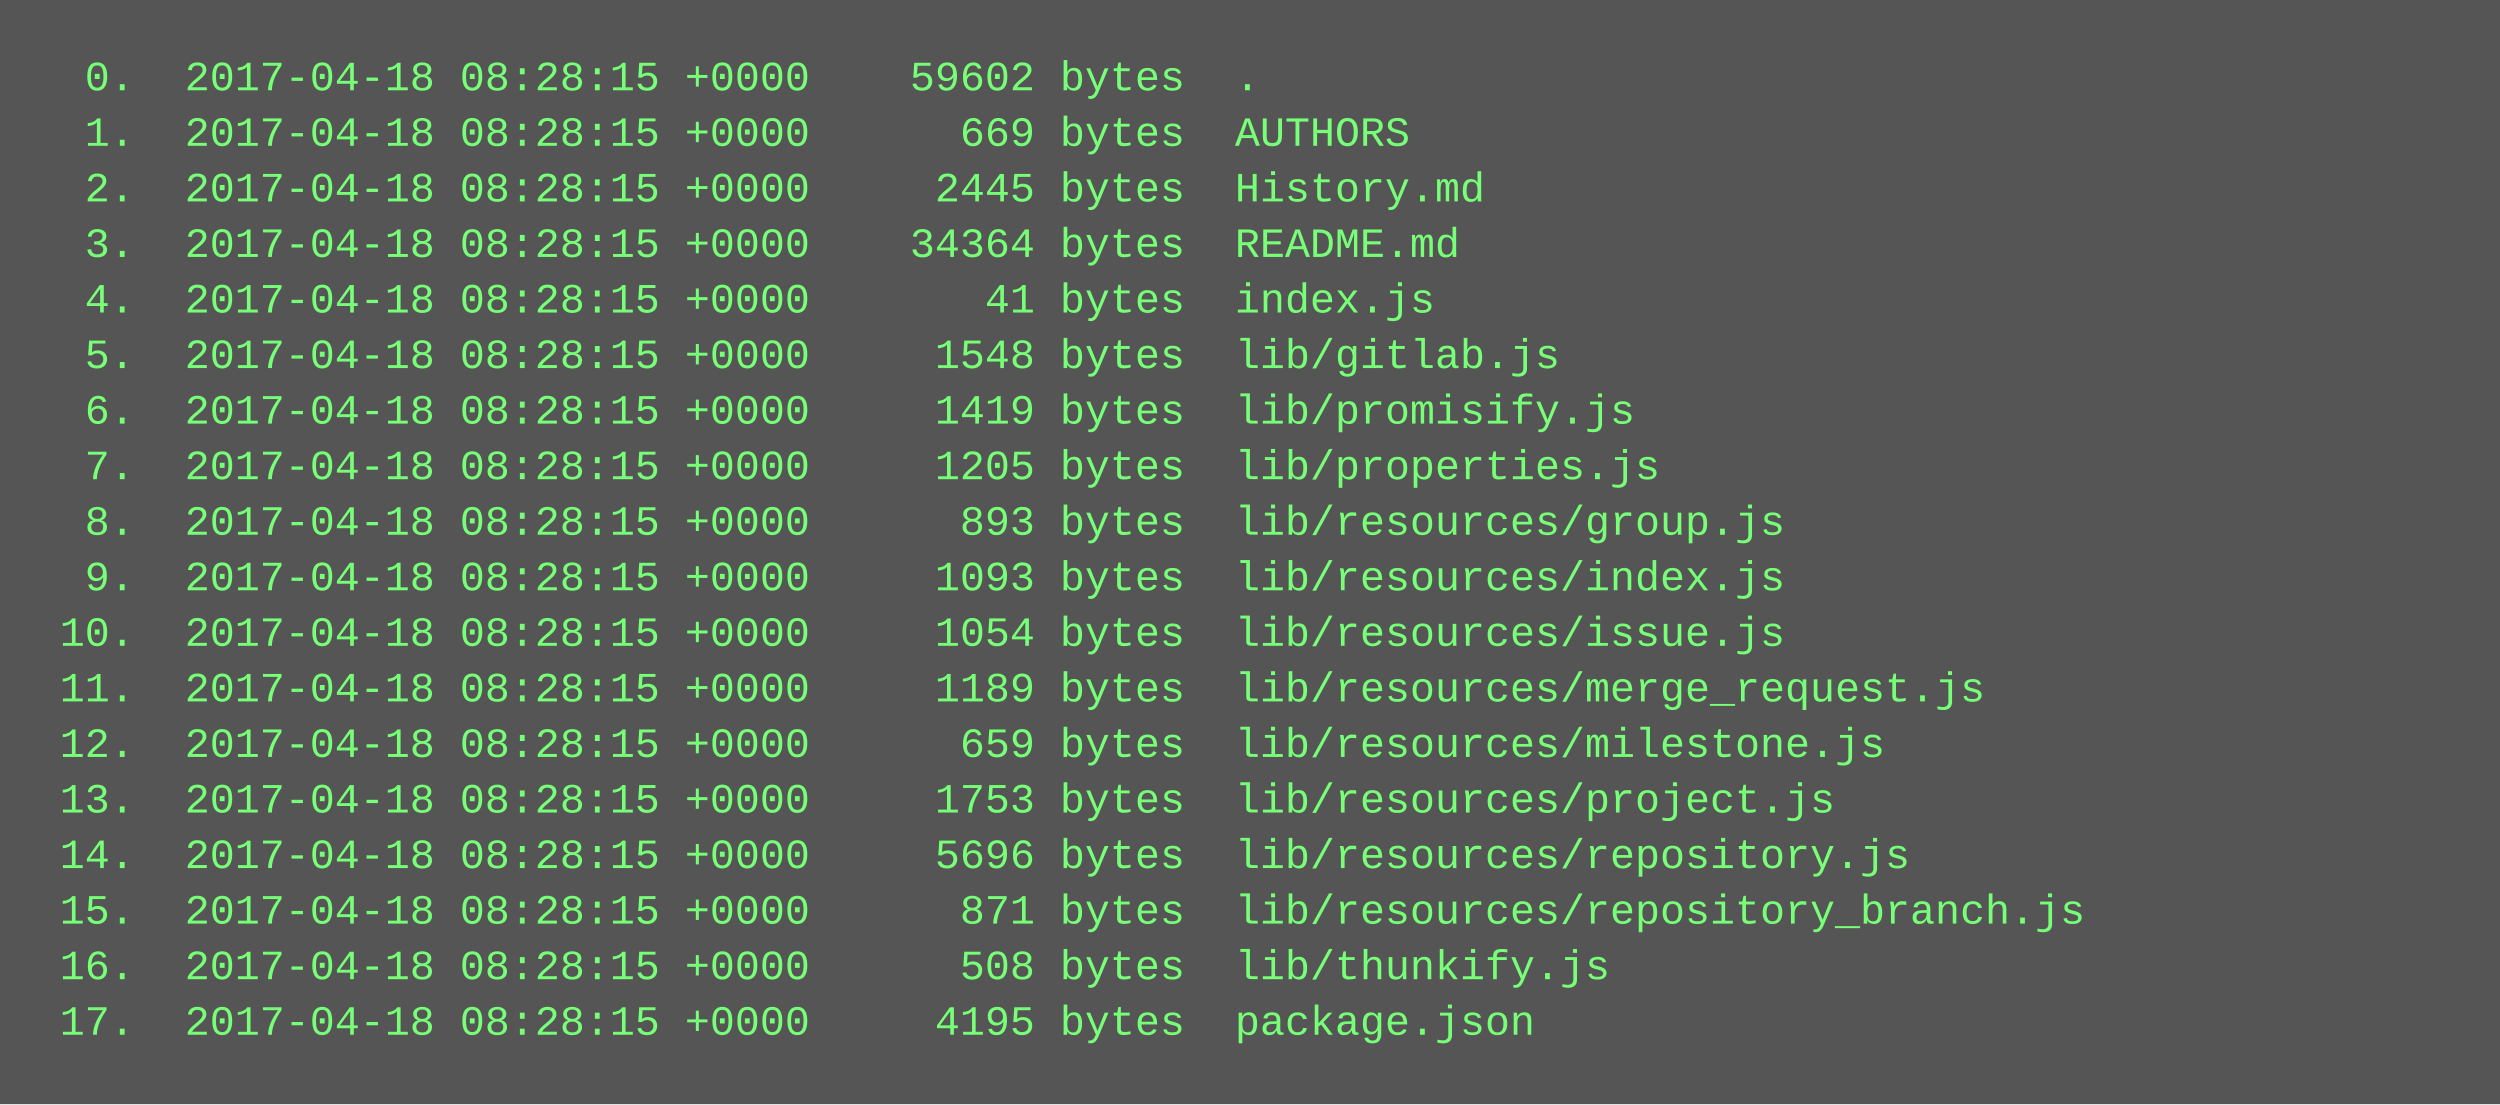
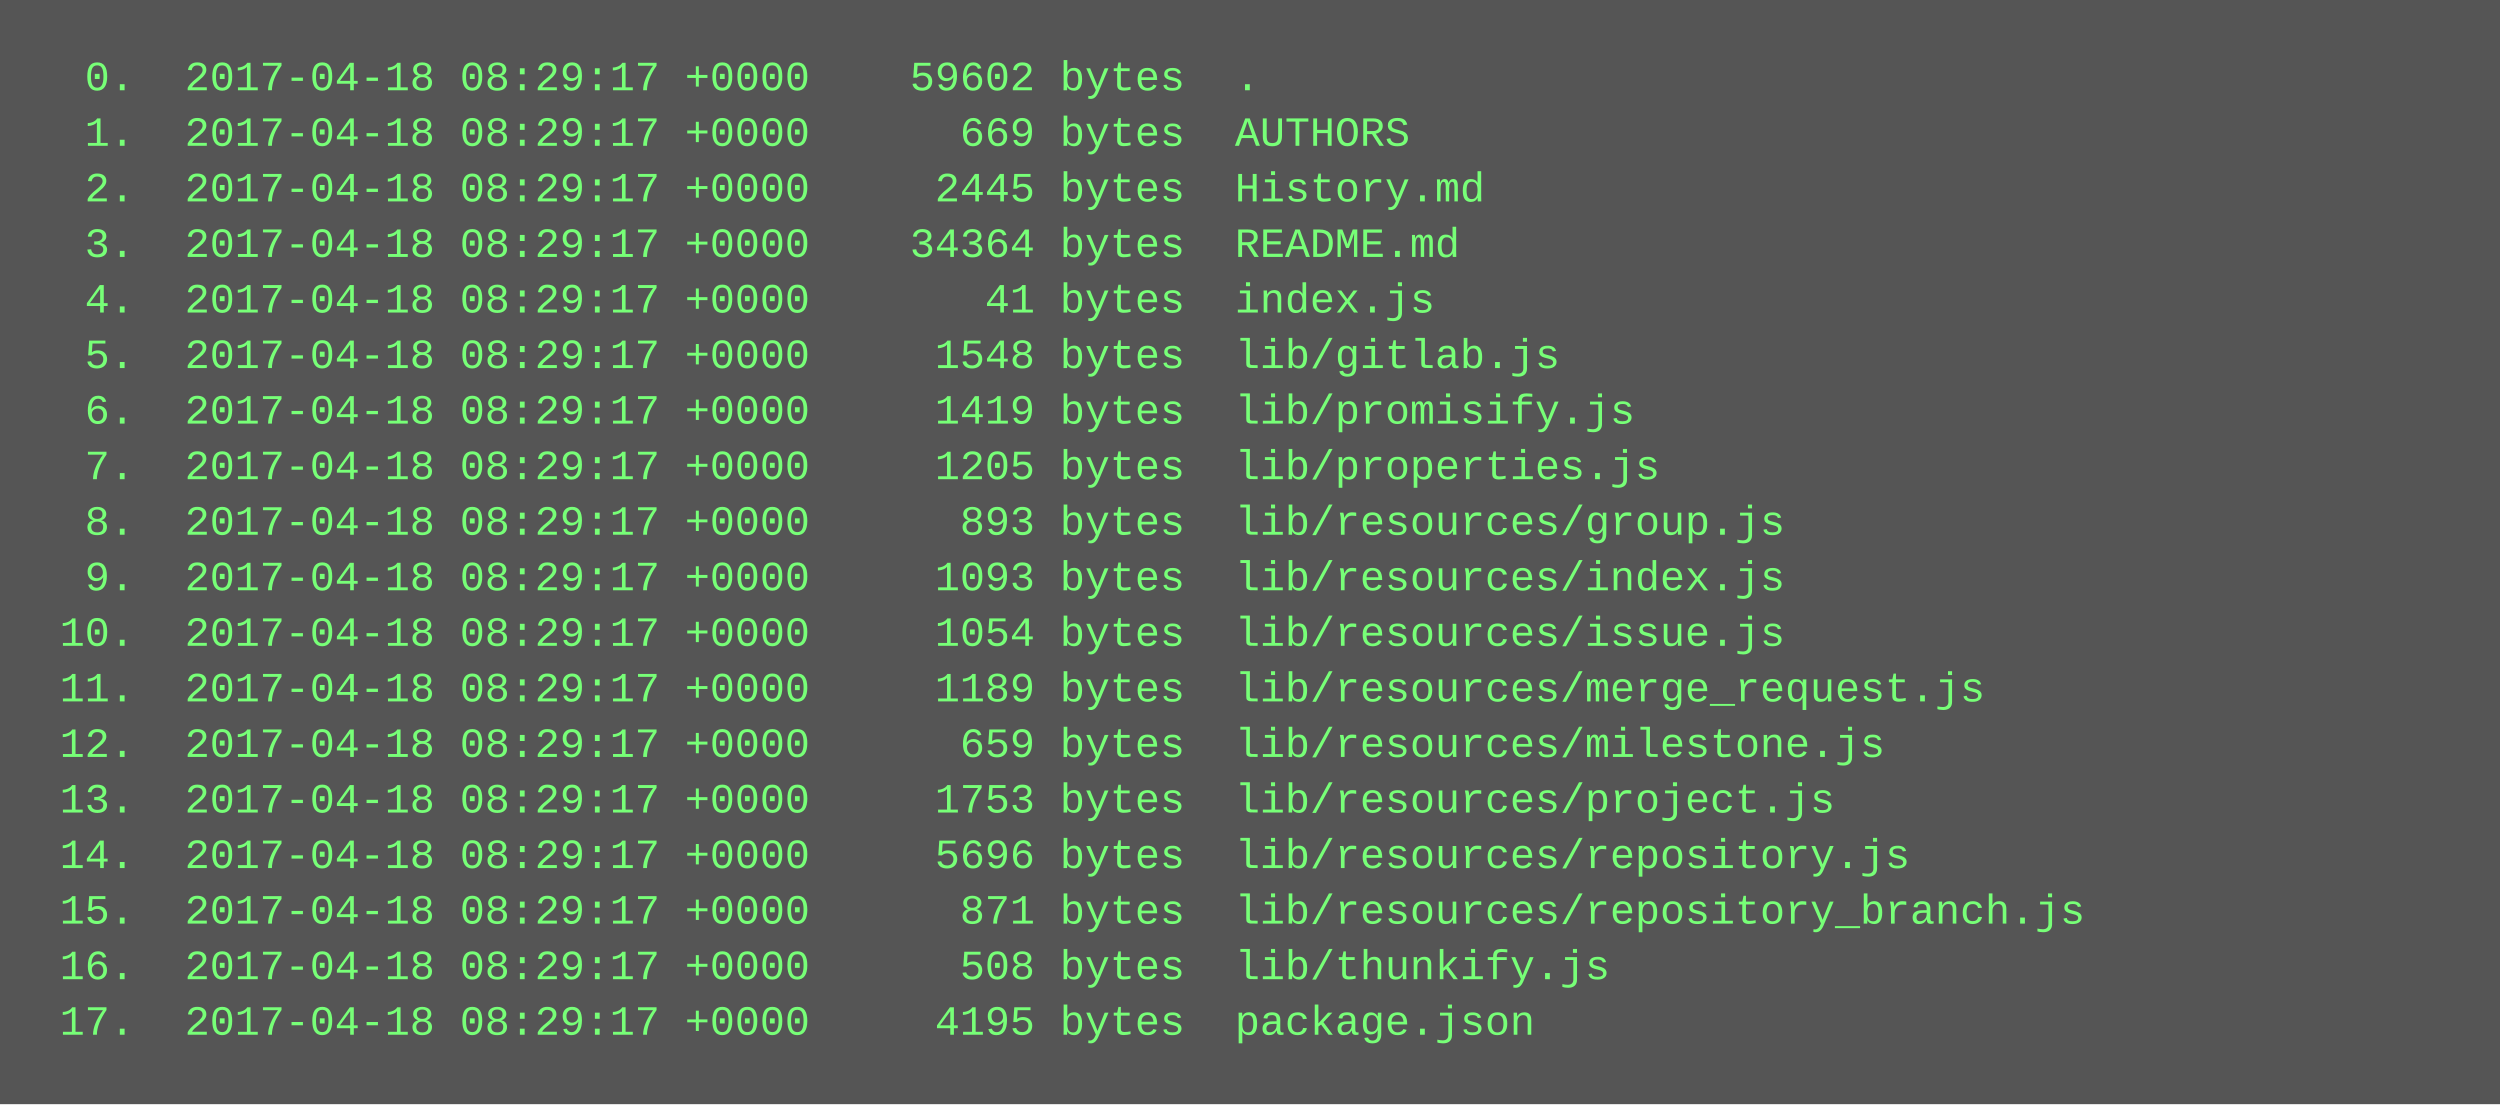
<svg xmlns="http://www.w3.org/2000/svg" height="318" width="720">
  <rect height="318" fill="#555" width="720" />
  <text fill="#7f7" font-family="Courier New" font-size="12" xml:space="preserve">
-     <tspan x="10" y="26">  0.  2017-04-18 08:28:15 +0000    59602 bytes  .</tspan>
-     <tspan x="10" y="42">  1.  2017-04-18 08:28:15 +0000      669 bytes  AUTHORS</tspan>
-     <tspan x="10" y="58">  2.  2017-04-18 08:28:15 +0000     2445 bytes  History.md</tspan>
-     <tspan x="10" y="74">  3.  2017-04-18 08:28:15 +0000    34364 bytes  README.md</tspan>
-     <tspan x="10" y="90">  4.  2017-04-18 08:28:15 +0000       41 bytes  index.js</tspan>
-     <tspan x="10" y="106">  5.  2017-04-18 08:28:15 +0000     1548 bytes  lib/gitlab.js</tspan>
-     <tspan x="10" y="122">  6.  2017-04-18 08:28:15 +0000     1419 bytes  lib/promisify.js</tspan>
-     <tspan x="10" y="138">  7.  2017-04-18 08:28:15 +0000     1205 bytes  lib/properties.js</tspan>
-     <tspan x="10" y="154">  8.  2017-04-18 08:28:15 +0000      893 bytes  lib/resources/group.js</tspan>
-     <tspan x="10" y="170">  9.  2017-04-18 08:28:15 +0000     1093 bytes  lib/resources/index.js</tspan>
-     <tspan x="10" y="186"> 10.  2017-04-18 08:28:15 +0000     1054 bytes  lib/resources/issue.js</tspan>
-     <tspan x="10" y="202"> 11.  2017-04-18 08:28:15 +0000     1189 bytes  lib/resources/merge_request.js</tspan>
-     <tspan x="10" y="218"> 12.  2017-04-18 08:28:15 +0000      659 bytes  lib/resources/milestone.js</tspan>
-     <tspan x="10" y="234"> 13.  2017-04-18 08:28:15 +0000     1753 bytes  lib/resources/project.js</tspan>
-     <tspan x="10" y="250"> 14.  2017-04-18 08:28:15 +0000     5696 bytes  lib/resources/repository.js</tspan>
-     <tspan x="10" y="266"> 15.  2017-04-18 08:28:15 +0000      871 bytes  lib/resources/repository_branch.js</tspan>
-     <tspan x="10" y="282"> 16.  2017-04-18 08:28:15 +0000      508 bytes  lib/thunkify.js</tspan>
-     <tspan x="10" y="298"> 17.  2017-04-18 08:28:15 +0000     4195 bytes  package.json</tspan>
+     <tspan x="10" y="26">  0.  2017-04-18 08:29:17 +0000    59602 bytes  .</tspan>
+     <tspan x="10" y="42">  1.  2017-04-18 08:29:17 +0000      669 bytes  AUTHORS</tspan>
+     <tspan x="10" y="58">  2.  2017-04-18 08:29:17 +0000     2445 bytes  History.md</tspan>
+     <tspan x="10" y="74">  3.  2017-04-18 08:29:17 +0000    34364 bytes  README.md</tspan>
+     <tspan x="10" y="90">  4.  2017-04-18 08:29:17 +0000       41 bytes  index.js</tspan>
+     <tspan x="10" y="106">  5.  2017-04-18 08:29:17 +0000     1548 bytes  lib/gitlab.js</tspan>
+     <tspan x="10" y="122">  6.  2017-04-18 08:29:17 +0000     1419 bytes  lib/promisify.js</tspan>
+     <tspan x="10" y="138">  7.  2017-04-18 08:29:17 +0000     1205 bytes  lib/properties.js</tspan>
+     <tspan x="10" y="154">  8.  2017-04-18 08:29:17 +0000      893 bytes  lib/resources/group.js</tspan>
+     <tspan x="10" y="170">  9.  2017-04-18 08:29:17 +0000     1093 bytes  lib/resources/index.js</tspan>
+     <tspan x="10" y="186"> 10.  2017-04-18 08:29:17 +0000     1054 bytes  lib/resources/issue.js</tspan>
+     <tspan x="10" y="202"> 11.  2017-04-18 08:29:17 +0000     1189 bytes  lib/resources/merge_request.js</tspan>
+     <tspan x="10" y="218"> 12.  2017-04-18 08:29:17 +0000      659 bytes  lib/resources/milestone.js</tspan>
+     <tspan x="10" y="234"> 13.  2017-04-18 08:29:17 +0000     1753 bytes  lib/resources/project.js</tspan>
+     <tspan x="10" y="250"> 14.  2017-04-18 08:29:17 +0000     5696 bytes  lib/resources/repository.js</tspan>
+     <tspan x="10" y="266"> 15.  2017-04-18 08:29:17 +0000      871 bytes  lib/resources/repository_branch.js</tspan>
+     <tspan x="10" y="282"> 16.  2017-04-18 08:29:17 +0000      508 bytes  lib/thunkify.js</tspan>
+     <tspan x="10" y="298"> 17.  2017-04-18 08:29:17 +0000     4195 bytes  package.json</tspan>
  </text>
</svg>
